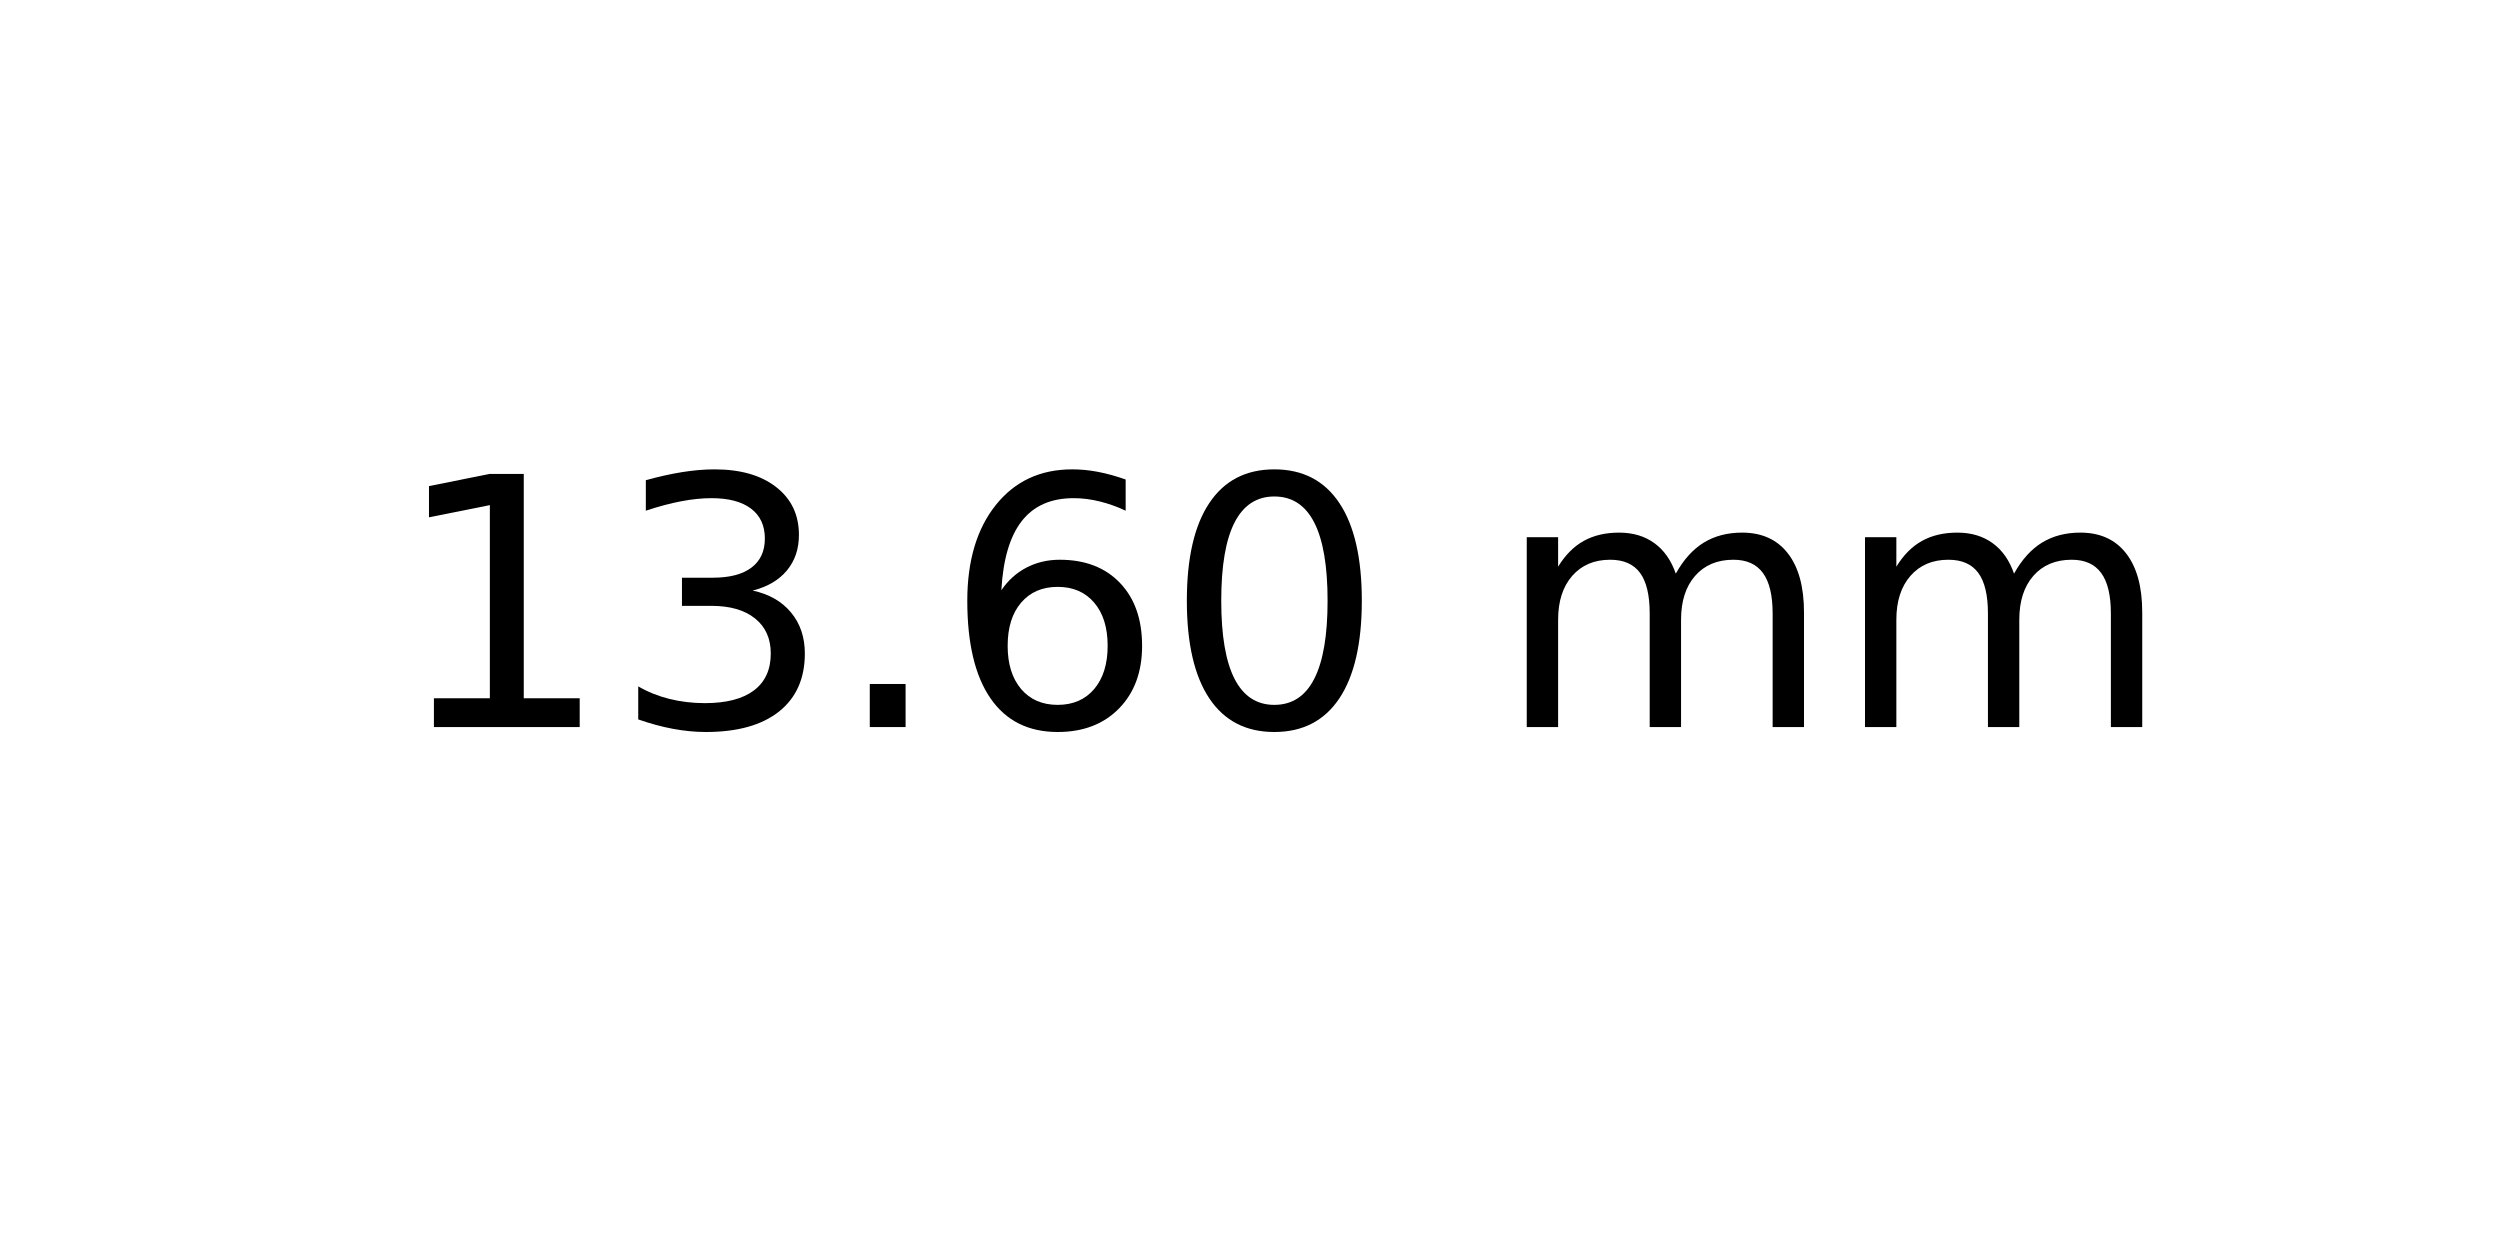
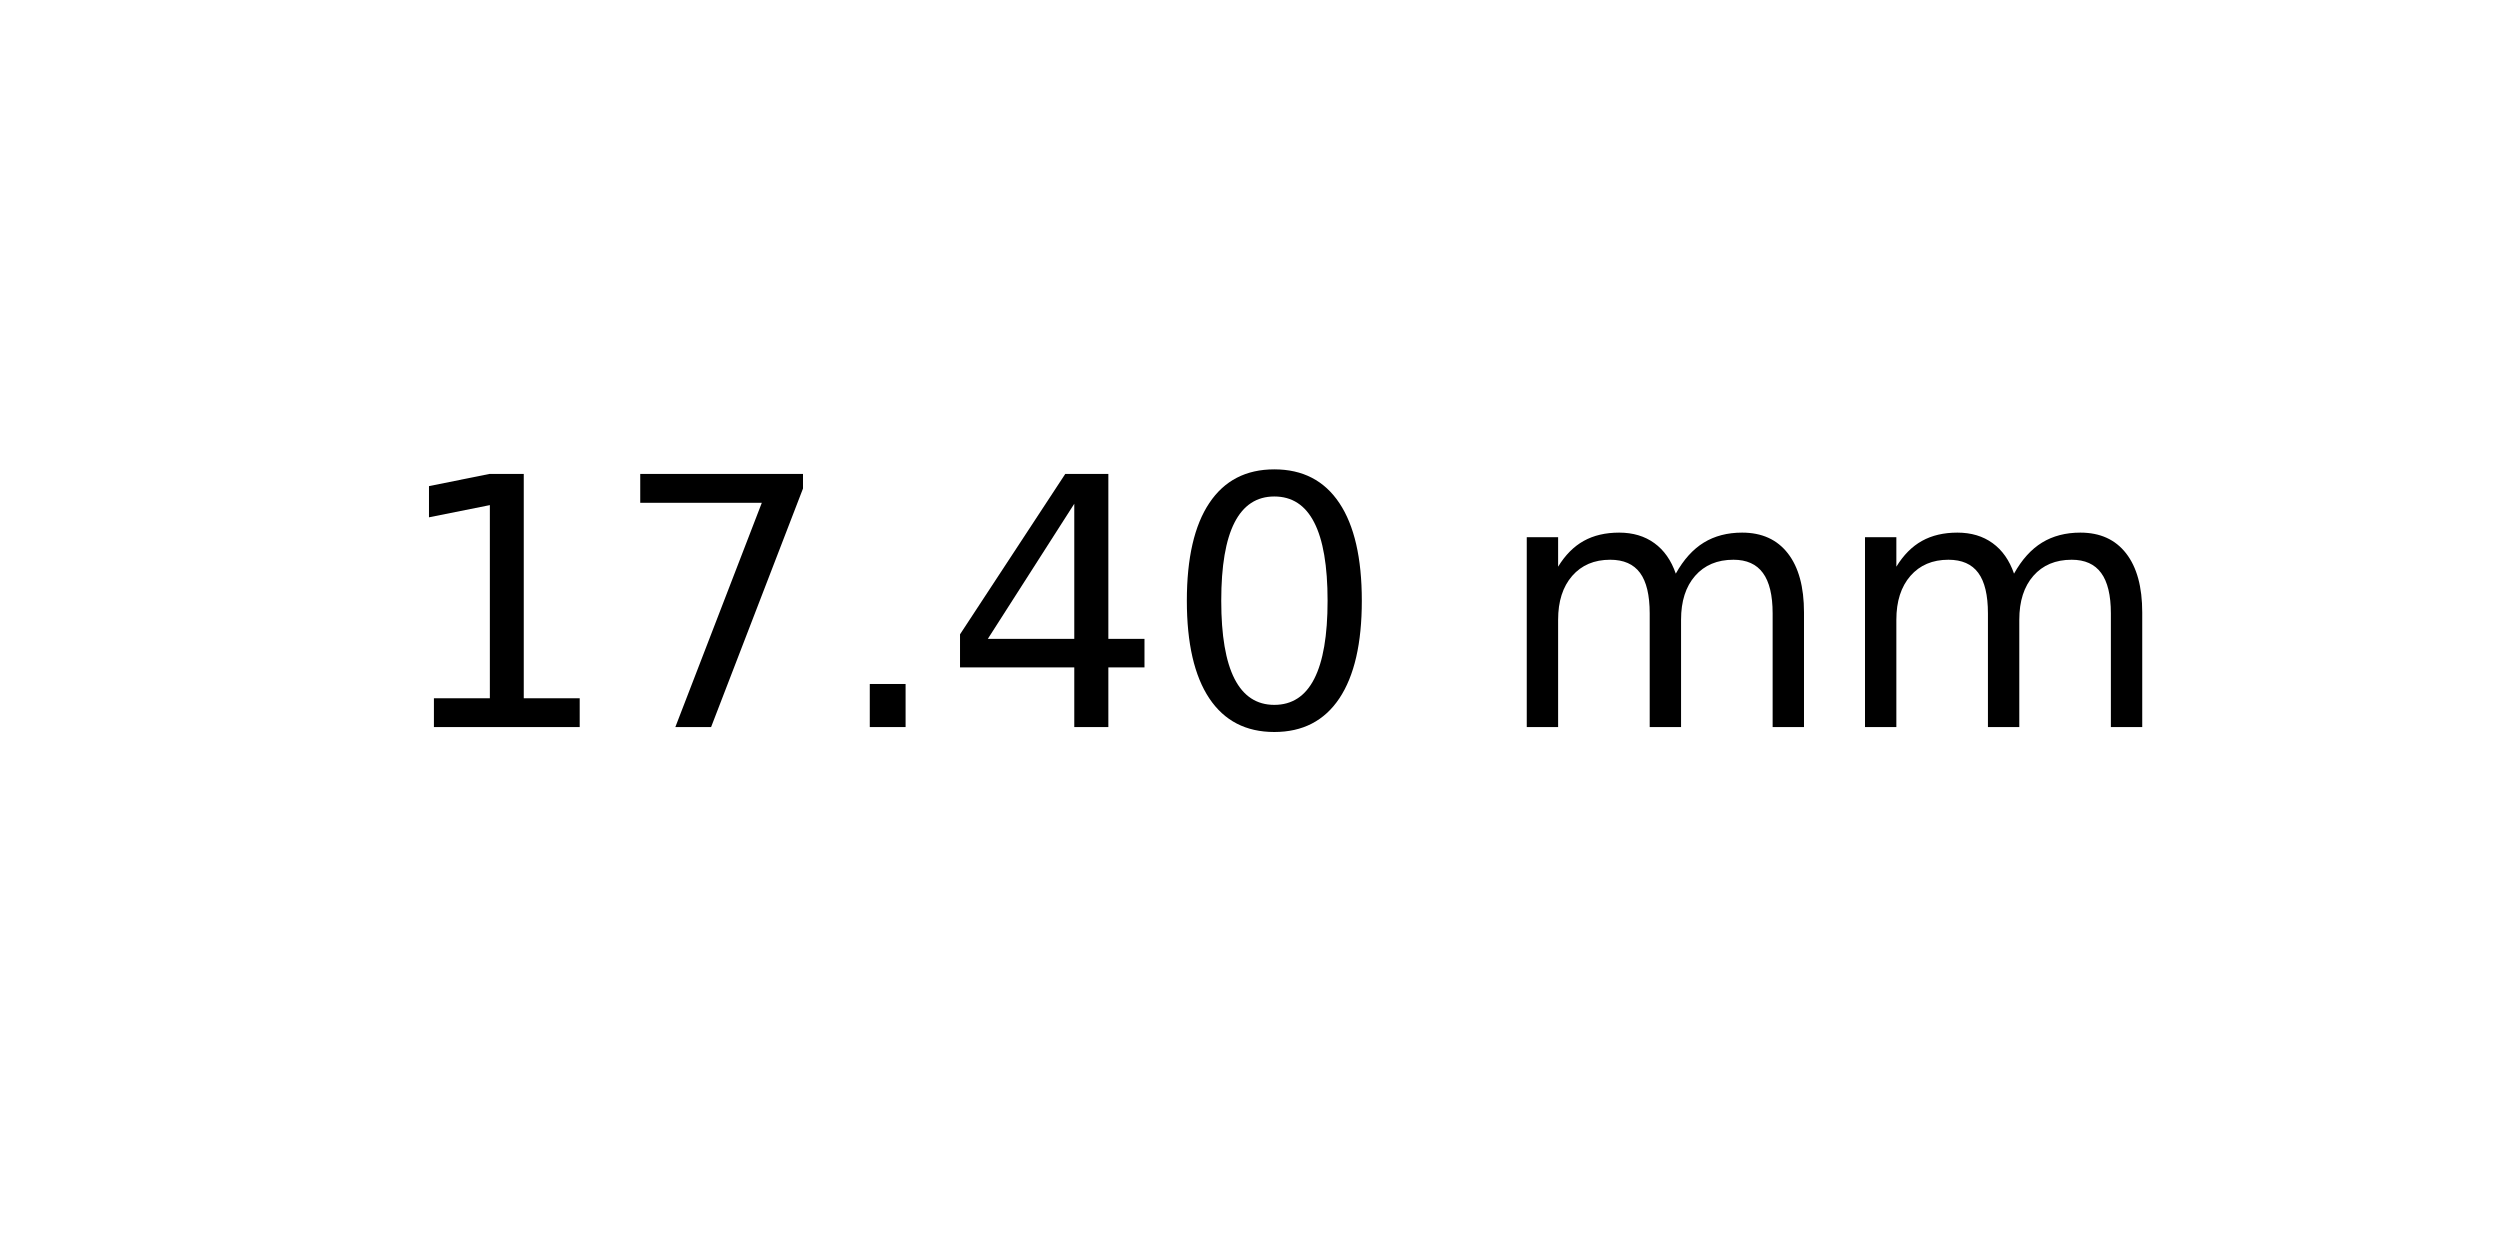
<svg xmlns="http://www.w3.org/2000/svg" xmlns:xlink="http://www.w3.org/1999/xlink" width="72pt" height="36pt" viewBox="0 0 72 36" version="1.1">
  <defs>
    <style type="text/css">*{stroke-linejoin: round; stroke-linecap: butt}</style>
  </defs>
  <g id="figure_1">
    <g id="axes_1">
      <g id="text_1">
        <g transform="translate(11.25625 20.93937) scale(0.1 -0.1)">
          <defs>
            <path id="DejaVuSans-31" d="M 794 531  L 1825 531  L 1825 4091  L 703 3866  L 703 4441  L 1819 4666  L 2450 4666  L 2450 531  L 3481 531  L 3481 0  L 794 0  L 794 531  z " transform="scale(0.015625)" />
-             <path id="DejaVuSans-33" d="M 2597 2516  Q 3050 2419 3304 2112  Q 3559 1806 3559 1356  Q 3559 666 3084 287  Q 2609 -91 1734 -91  Q 1441 -91 1130 -33  Q 819 25 488 141  L 488 750  Q 750 597 1062 519  Q 1375 441 1716 441  Q 2309 441 2620 675  Q 2931 909 2931 1356  Q 2931 1769 2642 2001  Q 2353 2234 1838 2234  L 1294 2234  L 1294 2753  L 1863 2753  Q 2328 2753 2575 2939  Q 2822 3125 2822 3475  Q 2822 3834 2567 4026  Q 2313 4219 1838 4219  Q 1578 4219 1281 4162  Q 984 4106 628 3988  L 628 4550  Q 988 4650 1302 4700  Q 1616 4750 1894 4750  Q 2613 4750 3031 4423  Q 3450 4097 3450 3541  Q 3450 3153 3228 2886  Q 3006 2619 2597 2516  z " transform="scale(0.015625)" />
+             <path id="DejaVuSans-37" d="M 525 4666  L 3525 4666  L 3525 4397  L 1831 0  L 1172 0  L 2766 4134  L 525 4134  L 525 4666  z " transform="scale(0.015625)" />
            <path id="DejaVuSans-2e" d="M 684 794  L 1344 794  L 1344 0  L 684 0  L 684 794  z " transform="scale(0.015625)" />
-             <path id="DejaVuSans-36" d="M 2113 2584  Q 1688 2584 1439 2293  Q 1191 2003 1191 1497  Q 1191 994 1439 701  Q 1688 409 2113 409  Q 2538 409 2786 701  Q 3034 994 3034 1497  Q 3034 2003 2786 2293  Q 2538 2584 2113 2584  z M 3366 4563  L 3366 3988  Q 3128 4100 2886 4159  Q 2644 4219 2406 4219  Q 1781 4219 1451 3797  Q 1122 3375 1075 2522  Q 1259 2794 1537 2939  Q 1816 3084 2150 3084  Q 2853 3084 3261 2657  Q 3669 2231 3669 1497  Q 3669 778 3244 343  Q 2819 -91 2113 -91  Q 1303 -91 875 529  Q 447 1150 447 2328  Q 447 3434 972 4092  Q 1497 4750 2381 4750  Q 2619 4750 2861 4703  Q 3103 4656 3366 4563  z " transform="scale(0.015625)" />
+             <path id="DejaVuSans-34" d="M 2419 4116  L 825 1625  L 2419 1625  L 2419 4116  z M 2253 4666  L 3047 4666  L 3047 1625  L 3713 1625  L 3713 1100  L 3047 1100  L 3047 0  L 2419 0  L 2419 1100  L 313 1100  L 313 1709  L 2253 4666  z " transform="scale(0.015625)" />
            <path id="DejaVuSans-30" d="M 2034 4250  Q 1547 4250 1301 3770  Q 1056 3291 1056 2328  Q 1056 1369 1301 889  Q 1547 409 2034 409  Q 2525 409 2770 889  Q 3016 1369 3016 2328  Q 3016 3291 2770 3770  Q 2525 4250 2034 4250  z M 2034 4750  Q 2819 4750 3233 4129  Q 3647 3509 3647 2328  Q 3647 1150 3233 529  Q 2819 -91 2034 -91  Q 1250 -91 836 529  Q 422 1150 422 2328  Q 422 3509 836 4129  Q 1250 4750 2034 4750  z " transform="scale(0.015625)" />
            <path id="DejaVuSans-20" transform="scale(0.015625)" />
            <path id="DejaVuSans-6d" d="M 3328 2828  Q 3544 3216 3844 3400  Q 4144 3584 4550 3584  Q 5097 3584 5394 3201  Q 5691 2819 5691 2113  L 5691 0  L 5113 0  L 5113 2094  Q 5113 2597 4934 2840  Q 4756 3084 4391 3084  Q 3944 3084 3684 2787  Q 3425 2491 3425 1978  L 3425 0  L 2847 0  L 2847 2094  Q 2847 2600 2669 2842  Q 2491 3084 2119 3084  Q 1678 3084 1418 2786  Q 1159 2488 1159 1978  L 1159 0  L 581 0  L 581 3500  L 1159 3500  L 1159 2956  Q 1356 3278 1631 3431  Q 1906 3584 2284 3584  Q 2666 3584 2933 3390  Q 3200 3197 3328 2828  z " transform="scale(0.015625)" />
          </defs>
          <use xlink:href="#DejaVuSans-31" />
-           <use xlink:href="#DejaVuSans-33" x="63.623" />
+           <use xlink:href="#DejaVuSans-37" x="63.623" />
          <use xlink:href="#DejaVuSans-2e" x="127.246" />
-           <use xlink:href="#DejaVuSans-36" x="159.033" />
+           <use xlink:href="#DejaVuSans-34" x="159.033" />
          <use xlink:href="#DejaVuSans-30" x="222.656" />
          <use xlink:href="#DejaVuSans-20" x="286.279" />
          <use xlink:href="#DejaVuSans-6d" x="318.066" />
          <use xlink:href="#DejaVuSans-6d" x="415.479" />
        </g>
      </g>
    </g>
  </g>
</svg>
